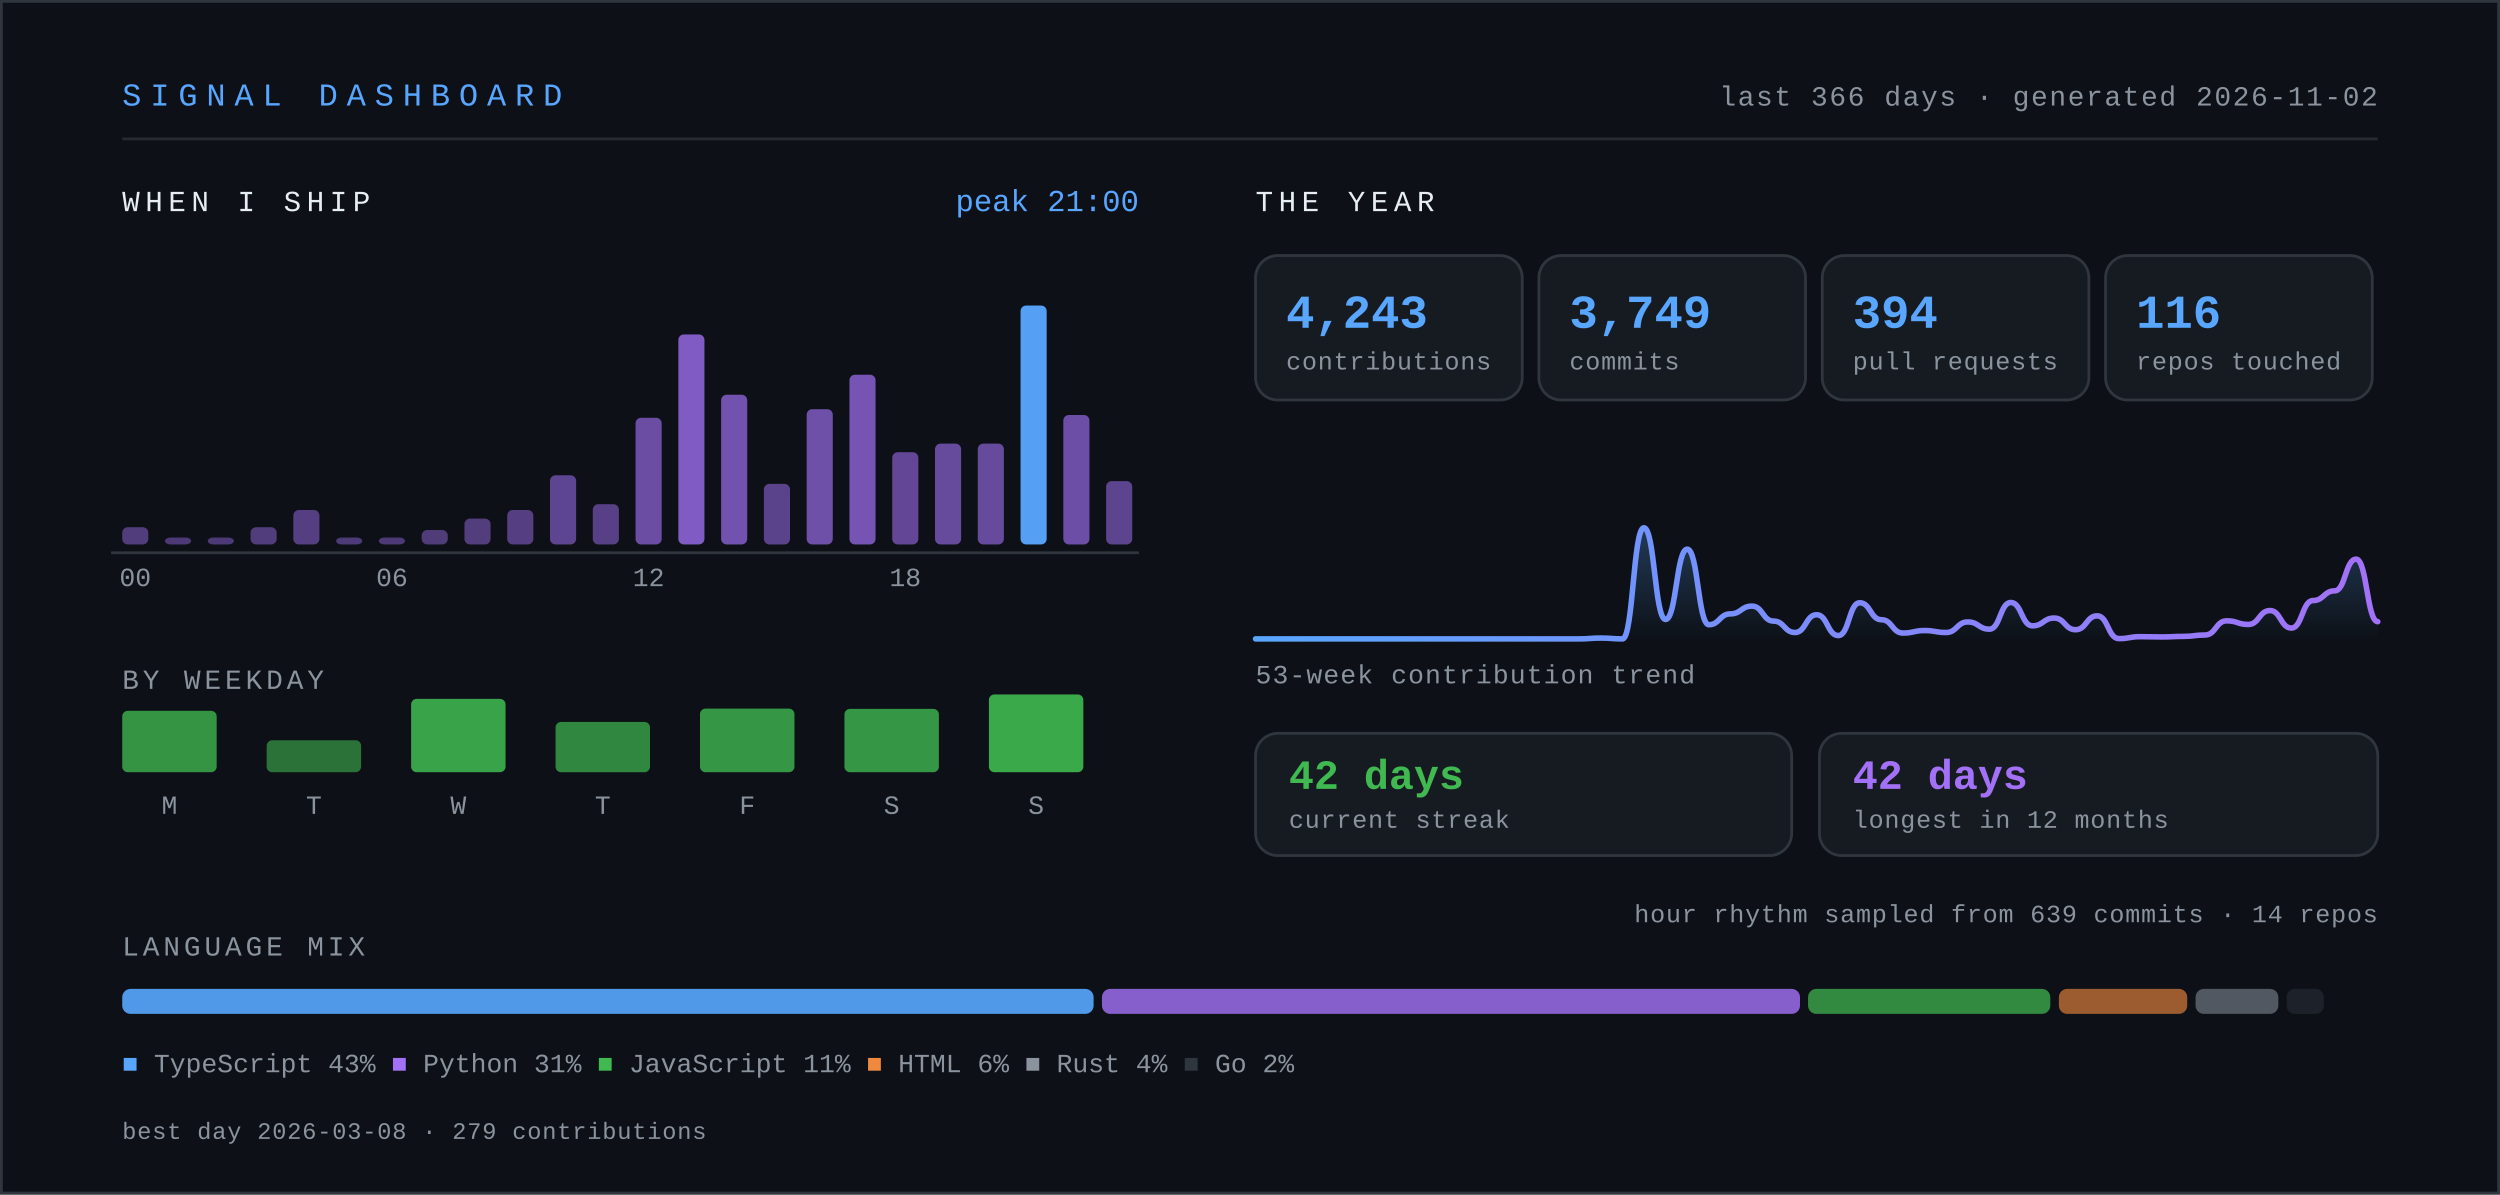
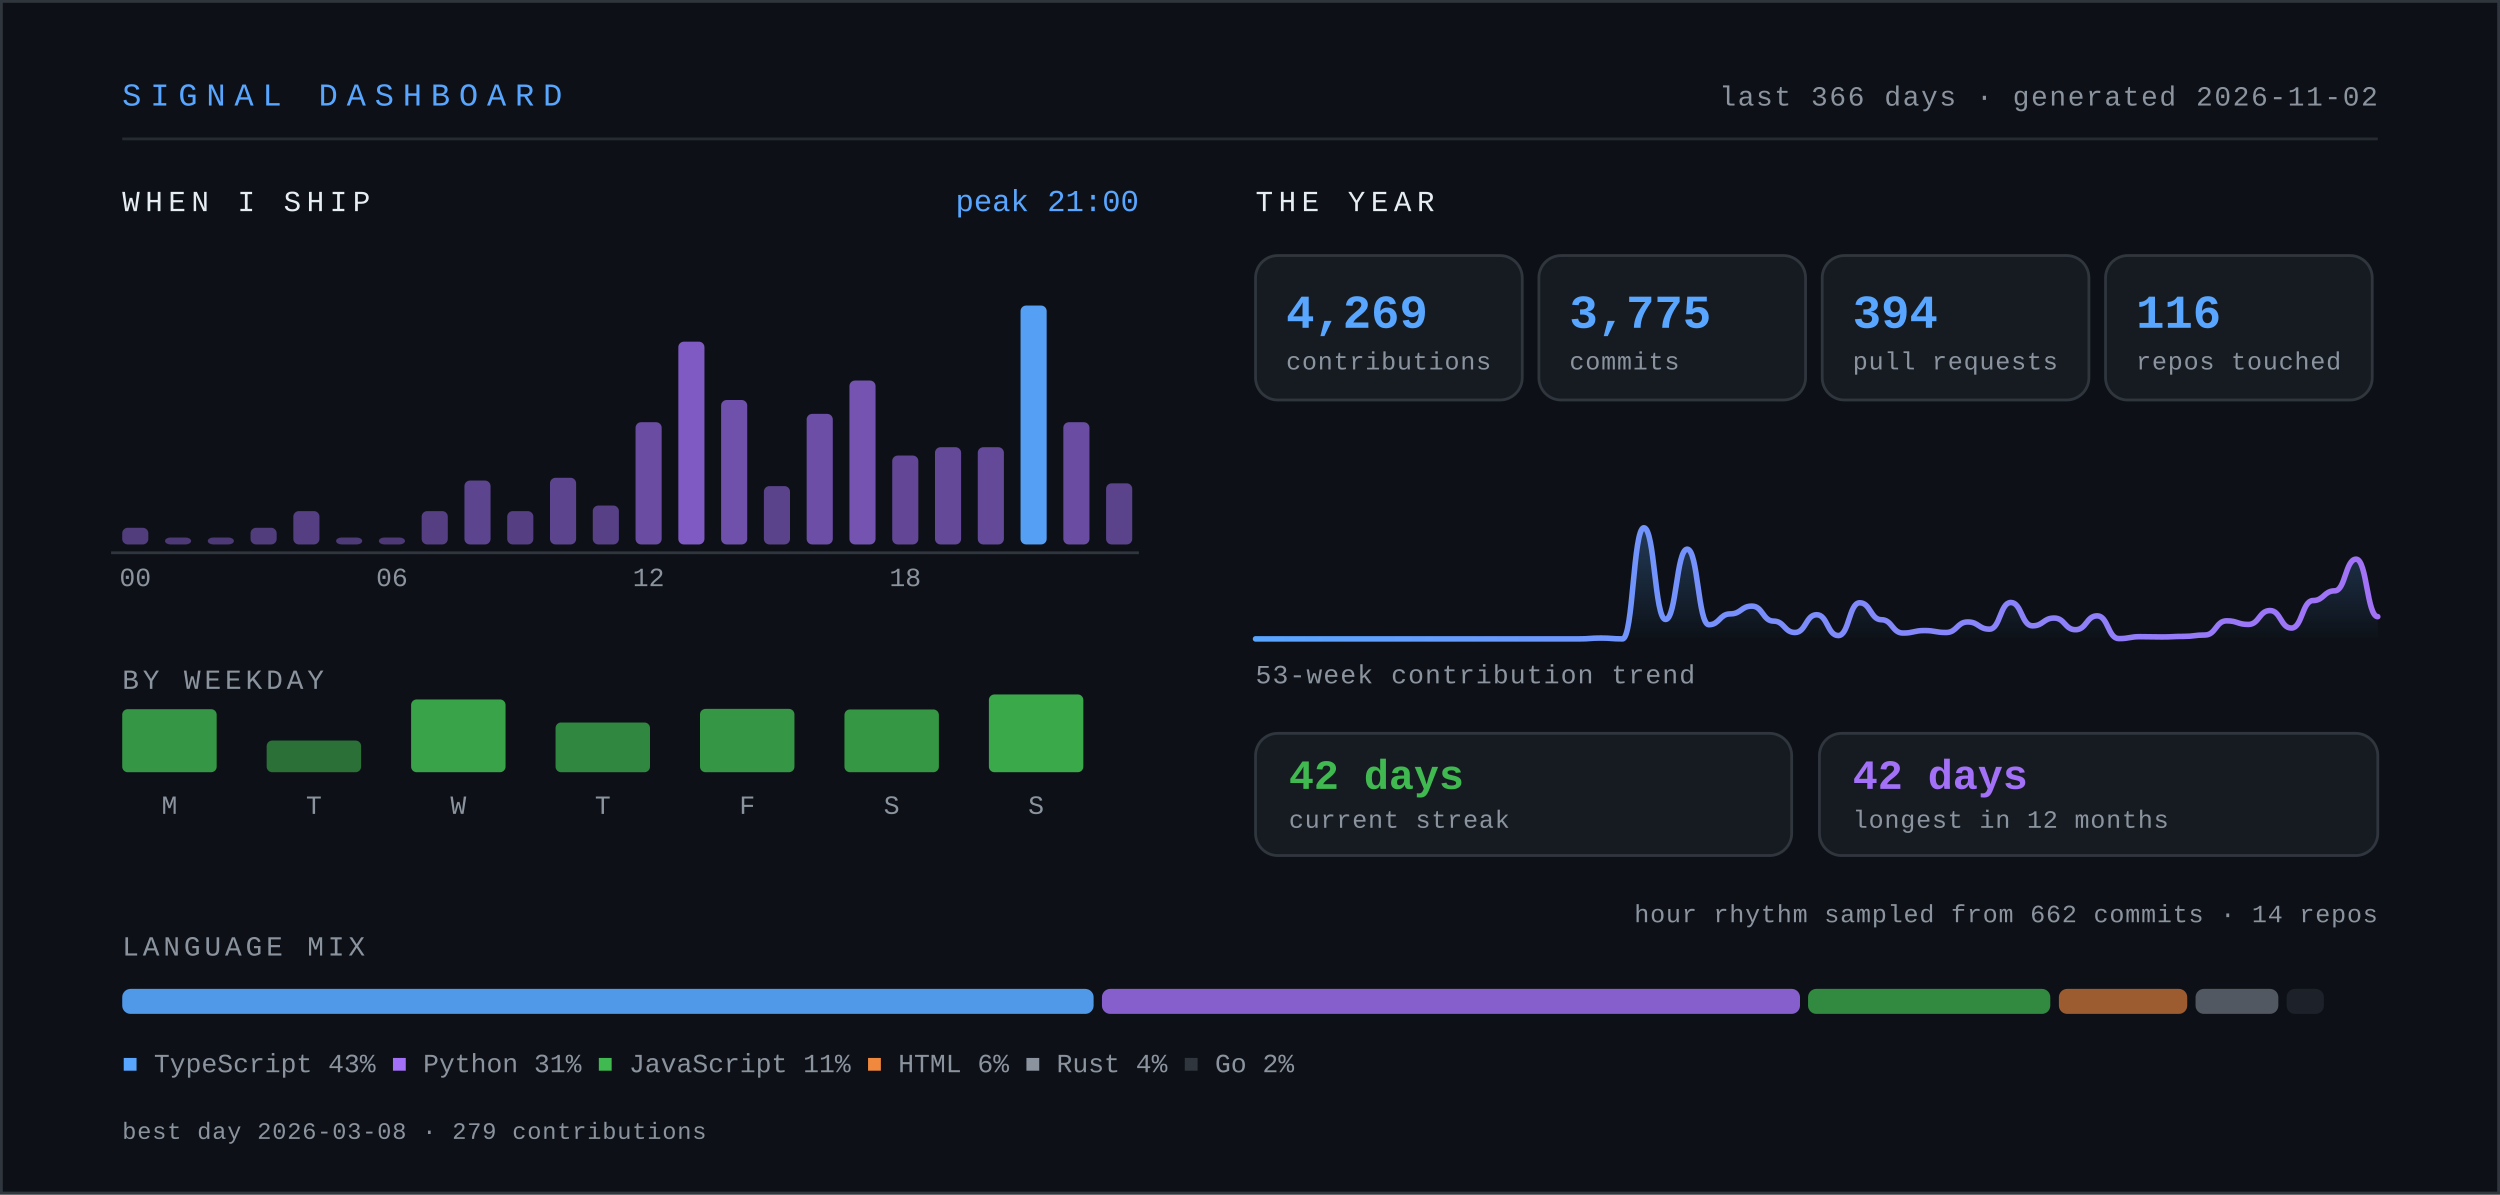
- <svg xmlns="http://www.w3.org/2000/svg" width="900" height="430" viewBox="0 0 900 430" role="img" aria-label="Signal dashboard for knarayanareddy: 4,243 contributions, 3,749 commits, 394 pull requests, 42-day current streak.">
+ <svg xmlns="http://www.w3.org/2000/svg" width="900" height="430" viewBox="0 0 900 430" role="img" aria-label="Signal dashboard for knarayanareddy: 4,269 contributions, 3,775 commits, 394 pull requests, 42-day current streak.">
  <defs>
    <linearGradient id="line" x1="0" y1="0" x2="1" y2="0">
      <stop offset="0%" stop-color="#58a6ff" />
      <stop offset="100%" stop-color="#a371f7" />
    </linearGradient>
    <linearGradient id="area" x1="0" y1="0" x2="0" y2="1">
      <stop offset="0%" stop-color="#58a6ff" stop-opacity="0.28" />
      <stop offset="100%" stop-color="#58a6ff" stop-opacity="0" />
    </linearGradient>
    <style>
      .mono { font-family: ui-monospace, SFMono-Regular, "SF Mono", Menlo, Consolas, "Liberation Mono", monospace; }
      .sans { font-family: -apple-system, BlinkMacSystemFont, "Segoe UI", Inter, Helvetica, Arial, sans-serif; }
      /* base state is the finished state, so static renderers show everything */
      .bar { transform-box: fill-box; transform-origin: center bottom; animation: rise .9s cubic-bezier(.22,1,.36,1) both; }
      .fade { animation: fade .9s ease-out both; }
      .draw { stroke-dasharray: 4000; stroke-dashoffset: 0; animation: draw 2.2s ease-out both; }
      @keyframes rise { from { transform: scaleY(0); } to { transform: scaleY(1); } }
      @keyframes fade { from { opacity: 0; } to { opacity: 1; } }
      @keyframes draw { from { stroke-dashoffset: 4000; } to { stroke-dashoffset: 0; } }
      .static { display: none; }
      @media (prefers-reduced-motion: reduce) {
        .bar, .fade, .draw { animation: none; }
        .draw { stroke-dashoffset: 0; }
      }
    </style>
  </defs>
  <rect x="0" y="0" width="900" height="430" fill="#0d1117" />
  <rect x="0.5" y="0.5" width="899" height="429" fill="none" stroke="#30363d" stroke-width="1" />
  <text class="mono" x="44" y="38" font-size="11.5" letter-spacing="3.2" fill="#58a6ff">SIGNAL DASHBOARD</text>
  <text class="mono" x="856" y="38" font-size="10" letter-spacing="0.6" fill="#8b949e" text-anchor="end">last 366 days · generated 2026-11-02</text>
  <line x1="44" y1="50" x2="856" y2="50" stroke="#30363d" stroke-width="1" opacity="0.7" />
  <text class="mono" x="44" y="76" font-size="10.5" letter-spacing="2" fill="#e6edf3">WHEN I SHIP</text>
-   <rect class="bar" style="animation-delay:0.00s" x="44.0" y="189.8" width="9.4" height="6.2" rx="2" fill="#a371f7" opacity="0.45" />
+   <rect class="bar" style="animation-delay:0.00s" x="44.0" y="190.0" width="9.4" height="6.0" rx="2" fill="#a371f7" opacity="0.45" />
  <rect class="bar" style="animation-delay:0.03s" x="59.4" y="193.5" width="9.4" height="2.5" rx="2" fill="#a371f7" opacity="0.42" />
  <rect class="bar" style="animation-delay:0.06s" x="74.8" y="193.5" width="9.4" height="2.5" rx="2" fill="#a371f7" opacity="0.42" />
-   <rect class="bar" style="animation-delay:0.08s" x="90.2" y="189.8" width="9.4" height="6.2" rx="2" fill="#a371f7" opacity="0.45" />
-   <rect class="bar" style="animation-delay:0.11s" x="105.6" y="183.6" width="9.4" height="12.4" rx="2" fill="#a371f7" opacity="0.48" />
+   <rect class="bar" style="animation-delay:0.08s" x="90.2" y="190.0" width="9.4" height="6.0" rx="2" fill="#a371f7" opacity="0.45" />
+   <rect class="bar" style="animation-delay:0.11s" x="105.6" y="184.0" width="9.4" height="12.0" rx="2" fill="#a371f7" opacity="0.48" />
  <rect class="bar" style="animation-delay:0.14s" x="121.0" y="193.5" width="9.4" height="2.5" rx="2" fill="#a371f7" opacity="0.43" />
  <rect class="bar" style="animation-delay:0.17s" x="136.4" y="193.5" width="9.4" height="2.5" rx="2" fill="#a371f7" opacity="0.42" />
-   <rect class="bar" style="animation-delay:0.20s" x="151.8" y="190.8" width="9.4" height="5.2" rx="2" fill="#a371f7" opacity="0.44" />
-   <rect class="bar" style="animation-delay:0.22s" x="167.2" y="186.7" width="9.4" height="9.3" rx="2" fill="#a371f7" opacity="0.46" />
-   <rect class="bar" style="animation-delay:0.25s" x="182.6" y="183.6" width="9.4" height="12.4" rx="2" fill="#a371f7" opacity="0.48" />
-   <rect class="bar" style="animation-delay:0.28s" x="198.0" y="171.1" width="9.4" height="24.9" rx="2" fill="#a371f7" opacity="0.54" />
-   <rect class="bar" style="animation-delay:0.31s" x="213.4" y="181.5" width="9.4" height="14.5" rx="2" fill="#a371f7" opacity="0.49" />
-   <rect class="bar" style="animation-delay:0.34s" x="228.8" y="150.4" width="9.4" height="45.6" rx="2" fill="#a371f7" opacity="0.63" />
-   <rect class="bar" style="animation-delay:0.36s" x="244.2" y="120.4" width="9.4" height="75.6" rx="2" fill="#a371f7" opacity="0.77" />
-   <rect class="bar" style="animation-delay:0.39s" x="259.6" y="142.1" width="9.4" height="53.9" rx="2" fill="#a371f7" opacity="0.67" />
-   <rect class="bar" style="animation-delay:0.42s" x="275.0" y="174.2" width="9.4" height="21.8" rx="2" fill="#a371f7" opacity="0.52" />
-   <rect class="bar" style="animation-delay:0.45s" x="290.4" y="147.3" width="9.4" height="48.7" rx="2" fill="#a371f7" opacity="0.65" />
-   <rect class="bar" style="animation-delay:0.48s" x="305.8" y="134.9" width="9.4" height="61.1" rx="2" fill="#a371f7" opacity="0.70" />
-   <rect class="bar" style="animation-delay:0.50s" x="321.2" y="162.8" width="9.4" height="33.2" rx="2" fill="#a371f7" opacity="0.57" />
-   <rect class="bar" style="animation-delay:0.53s" x="336.6" y="159.7" width="9.4" height="36.3" rx="2" fill="#a371f7" opacity="0.59" />
-   <rect class="bar" style="animation-delay:0.56s" x="352.0" y="159.7" width="9.4" height="36.3" rx="2" fill="#a371f7" opacity="0.59" />
+   <rect class="bar" style="animation-delay:0.20s" x="151.8" y="184.0" width="9.4" height="12.0" rx="2" fill="#a371f7" opacity="0.48" />
+   <rect class="bar" style="animation-delay:0.22s" x="167.2" y="173.0" width="9.4" height="23.0" rx="2" fill="#a371f7" opacity="0.53" />
+   <rect class="bar" style="animation-delay:0.25s" x="182.6" y="184.0" width="9.4" height="12.0" rx="2" fill="#a371f7" opacity="0.48" />
+   <rect class="bar" style="animation-delay:0.28s" x="198.0" y="172.0" width="9.4" height="24.0" rx="2" fill="#a371f7" opacity="0.53" />
+   <rect class="bar" style="animation-delay:0.31s" x="213.4" y="182.0" width="9.4" height="14.0" rx="2" fill="#a371f7" opacity="0.49" />
+   <rect class="bar" style="animation-delay:0.34s" x="228.8" y="152.0" width="9.4" height="44.0" rx="2" fill="#a371f7" opacity="0.62" />
+   <rect class="bar" style="animation-delay:0.36s" x="244.2" y="123.0" width="9.4" height="73.0" rx="2" fill="#a371f7" opacity="0.76" />
+   <rect class="bar" style="animation-delay:0.39s" x="259.6" y="144.0" width="9.4" height="52.0" rx="2" fill="#a371f7" opacity="0.66" />
+   <rect class="bar" style="animation-delay:0.42s" x="275.0" y="175.0" width="9.4" height="21.0" rx="2" fill="#a371f7" opacity="0.52" />
+   <rect class="bar" style="animation-delay:0.45s" x="290.4" y="149.0" width="9.4" height="47.0" rx="2" fill="#a371f7" opacity="0.64" />
+   <rect class="bar" style="animation-delay:0.48s" x="305.8" y="137.0" width="9.4" height="59.0" rx="2" fill="#a371f7" opacity="0.69" />
+   <rect class="bar" style="animation-delay:0.50s" x="321.2" y="164.0" width="9.4" height="32.0" rx="2" fill="#a371f7" opacity="0.57" />
+   <rect class="bar" style="animation-delay:0.53s" x="336.6" y="161.0" width="9.4" height="35.0" rx="2" fill="#a371f7" opacity="0.58" />
+   <rect class="bar" style="animation-delay:0.56s" x="352.0" y="161.0" width="9.4" height="35.0" rx="2" fill="#a371f7" opacity="0.58" />
  <rect class="bar" style="animation-delay:0.59s" x="367.4" y="110.0" width="9.4" height="86.0" rx="2" fill="#58a6ff" opacity="0.95" />
-   <rect class="bar" style="animation-delay:0.62s" x="382.8" y="149.4" width="9.4" height="46.6" rx="2" fill="#a371f7" opacity="0.64" />
-   <rect class="bar" style="animation-delay:0.64s" x="398.2" y="173.2" width="9.4" height="22.8" rx="2" fill="#a371f7" opacity="0.53" />
+   <rect class="bar" style="animation-delay:0.62s" x="382.8" y="152.0" width="9.4" height="44.0" rx="2" fill="#a371f7" opacity="0.62" />
+   <rect class="bar" style="animation-delay:0.64s" x="398.2" y="174.0" width="9.4" height="22.0" rx="2" fill="#a371f7" opacity="0.52" />
  <text class="mono" x="48.7" y="211" font-size="9.5" fill="#8b949e" text-anchor="middle">00</text>
  <text class="mono" x="141.1" y="211" font-size="9.5" fill="#8b949e" text-anchor="middle">06</text>
  <text class="mono" x="233.5" y="211" font-size="9.5" fill="#8b949e" text-anchor="middle">12</text>
  <text class="mono" x="325.9" y="211" font-size="9.5" fill="#8b949e" text-anchor="middle">18</text>
  <line x1="40" y1="199" x2="410" y2="199" stroke="#30363d" stroke-width="1" />
  <text class="mono" x="410" y="76" font-size="11" fill="#58a6ff" text-anchor="end">peak 21:00</text>
  <text class="mono" x="44" y="248" font-size="10" letter-spacing="1.4" fill="#8b949e">BY WEEKDAY</text>
-   <rect class="bar" style="animation-delay:0.50s" x="44" y="255.9" width="34" height="22.1" rx="2" fill="#3fb950" opacity="0.78" />
+   <rect class="bar" style="animation-delay:0.50s" x="44" y="255.3" width="34" height="22.7" rx="2" fill="#3fb950" opacity="0.80" />
  <text class="mono" x="61" y="293" font-size="9.5" fill="#8b949e" text-anchor="middle">M</text>
-   <rect class="bar" style="animation-delay:0.55s" x="96" y="266.5" width="34" height="11.5" rx="2" fill="#3fb950" opacity="0.58" />
+   <rect class="bar" style="animation-delay:0.55s" x="96" y="266.6" width="34" height="11.4" rx="2" fill="#3fb950" opacity="0.57" />
  <text class="mono" x="113" y="293" font-size="9.5" fill="#8b949e" text-anchor="middle">T</text>
-   <rect class="bar" style="animation-delay:0.60s" x="148" y="251.6" width="34" height="26.4" rx="2" fill="#3fb950" opacity="0.87" />
+   <rect class="bar" style="animation-delay:0.60s" x="148" y="251.8" width="34" height="26.2" rx="2" fill="#3fb950" opacity="0.87" />
  <text class="mono" x="165" y="293" font-size="9.5" fill="#8b949e" text-anchor="middle">W</text>
-   <rect class="bar" style="animation-delay:0.65s" x="200" y="259.9" width="34" height="18.1" rx="2" fill="#3fb950" opacity="0.70" />
+   <rect class="bar" style="animation-delay:0.65s" x="200" y="260.1" width="34" height="17.9" rx="2" fill="#3fb950" opacity="0.70" />
  <text class="mono" x="217" y="293" font-size="9.5" fill="#8b949e" text-anchor="middle">T</text>
-   <rect class="bar" style="animation-delay:0.70s" x="252" y="255.1" width="34" height="22.9" rx="2" fill="#3fb950" opacity="0.80" />
+   <rect class="bar" style="animation-delay:0.70s" x="252" y="255.2" width="34" height="22.8" rx="2" fill="#3fb950" opacity="0.80" />
  <text class="mono" x="269" y="293" font-size="9.5" fill="#8b949e" text-anchor="middle">F</text>
-   <rect class="bar" style="animation-delay:0.75s" x="304" y="255.2" width="34" height="22.8" rx="2" fill="#3fb950" opacity="0.80" />
+   <rect class="bar" style="animation-delay:0.75s" x="304" y="255.4" width="34" height="22.6" rx="2" fill="#3fb950" opacity="0.79" />
  <text class="mono" x="321" y="293" font-size="9.5" fill="#8b949e" text-anchor="middle">S</text>
  <rect class="bar" style="animation-delay:0.80s" x="356" y="250.0" width="34" height="28.0" rx="2" fill="#3fb950" opacity="0.90" />
  <text class="mono" x="373" y="293" font-size="9.5" fill="#8b949e" text-anchor="middle">S</text>
  <text class="mono" x="452" y="76" font-size="10.5" letter-spacing="2" fill="#e6edf3">THE YEAR</text>
  <g class="bar" style="animation-delay:0.80s">
    <rect x="452" y="92" width="96" height="52" rx="8" fill="#161b22" stroke="#30363d" stroke-width="1" />
-     <text class="mono" x="463" y="118" font-size="17" font-weight="700" fill="#58a6ff">4,243</text>
+     <text class="mono" x="463" y="118" font-size="17" font-weight="700" fill="#58a6ff">4,269</text>
    <text class="mono" x="463" y="133" font-size="9" letter-spacing="0.3" fill="#8b949e">contributions</text>
  </g>
  <g class="bar" style="animation-delay:0.89s">
    <rect x="554" y="92" width="96" height="52" rx="8" fill="#161b22" stroke="#30363d" stroke-width="1" />
-     <text class="mono" x="565" y="118" font-size="17" font-weight="700" fill="#58a6ff">3,749</text>
+     <text class="mono" x="565" y="118" font-size="17" font-weight="700" fill="#58a6ff">3,775</text>
    <text class="mono" x="565" y="133" font-size="9" letter-spacing="0.3" fill="#8b949e">commits</text>
  </g>
  <g class="bar" style="animation-delay:0.98s">
    <rect x="656" y="92" width="96" height="52" rx="8" fill="#161b22" stroke="#30363d" stroke-width="1" />
    <text class="mono" x="667" y="118" font-size="17" font-weight="700" fill="#58a6ff">394</text>
    <text class="mono" x="667" y="133" font-size="9" letter-spacing="0.3" fill="#8b949e">pull requests</text>
  </g>
  <g class="bar" style="animation-delay:1.07s">
    <rect x="758" y="92" width="96" height="52" rx="8" fill="#161b22" stroke="#30363d" stroke-width="1" />
    <text class="mono" x="769" y="118" font-size="17" font-weight="700" fill="#58a6ff">116</text>
    <text class="mono" x="769" y="133" font-size="9" letter-spacing="0.3" fill="#8b949e">repos touched</text>
  </g>
  <g class="fade" style="animation-delay:1s">
-     <path d="M452.0,230.0 C455.9,230.0 455.9,230.0 459.8,230.0 C463.65,230.0 463.65,230.0 467.5,230.0 C471.4,230.0 471.4,230.0 475.3,230.0 C479.2,230.0 479.2,230.0 483.1,230.0 C486.95,230.0 486.95,230.0 490.8,230.0 C494.7,230.0 494.7,230.0 498.6,230.0 C502.5,230.0 502.5,230.0 506.4,230.0 C510.3,230.0 510.3,230.0 514.2,230.0 C518.05,230.0 518.05,230.0 521.9,230.0 C525.8,230.0 525.8,230.0 529.7,230.0 C533.6,230.0 533.6,230.0 537.5,230.0 C541.35,230.0 541.35,230.0 545.2,230.0 C549.1,230.0 549.1,230.0 553.0,230.0 C556.9,230.0 556.9,230.0 560.8,230.0 C564.65,230.0 564.65,230.0 568.5,230.0 C572.4,230.0 572.4,229.7 576.3,229.7 C580.2,229.7 580.2,230.0 584.1,230.0 C587.95,230.0 587.95,190.0 591.8,190.0 C595.7,190.0 595.7,223.0 599.6,223.0 C603.5,223.0 603.5,197.7 607.4,197.7 C611.3,197.7 611.3,224.9 615.2,224.9 C619.05,224.9 619.05,221.0 622.9,221.0 C626.8,221.0 626.8,218.2 630.7,218.2 C634.6,218.2 634.6,223.6 638.5,223.6 C642.35,223.6 642.35,227.7 646.2,227.7 C650.1,227.7 650.1,221.3 654.0,221.3 C657.9,221.3 657.9,228.8 661.8,228.8 C665.65,228.8 665.65,217.0 669.5,217.0 C673.4,217.0 673.4,223.1 677.3,223.1 C681.2,223.1 681.2,227.9 685.1,227.9 C688.95,227.9 688.95,227.0 692.8,227.0 C696.7,227.0 696.7,227.7 700.6,227.7 C704.5,227.7 704.5,223.9 708.4,223.9 C712.3,223.9 712.3,226.5 716.2,226.5 C720.05,226.5 720.05,216.9 723.9,216.9 C727.8,216.9 727.8,225.3 731.7,225.3 C735.6,225.3 735.6,222.5 739.5,222.5 C743.35,222.5 743.35,226.7 747.2,226.7 C751.1,226.7 751.1,221.7 755.0,221.7 C758.9,221.7 758.9,229.9 762.8,229.9 C766.65,229.9 766.65,229.2 770.5,229.2 C774.4,229.2 774.4,229.3 778.3,229.3 C782.2,229.3 782.2,229.1 786.1,229.1 C789.95,229.1 789.95,228.6 793.8,228.6 C797.7,228.6 797.7,223.5 801.6,223.5 C805.5,223.5 805.5,224.8 809.4,224.8 C813.3,224.8 813.3,219.8 817.2,219.8 C821.05,219.8 821.05,226.1 824.9,226.1 C828.8,226.1 828.8,216.2 832.7,216.2 C836.6,216.2 836.6,212.7 840.5,212.7 C844.35,212.7 844.35,201.3 848.2,201.3 C852.1,201.3 852.1,223.8 856.0,223.8 L856,230 L452,230 Z" fill="url(#area)" />
-     <path class="draw" d="M452.0,230.0 C455.9,230.0 455.9,230.0 459.8,230.0 C463.65,230.0 463.65,230.0 467.5,230.0 C471.4,230.0 471.4,230.0 475.3,230.0 C479.2,230.0 479.2,230.0 483.1,230.0 C486.95,230.0 486.95,230.0 490.8,230.0 C494.7,230.0 494.7,230.0 498.6,230.0 C502.5,230.0 502.5,230.0 506.4,230.0 C510.3,230.0 510.3,230.0 514.2,230.0 C518.05,230.0 518.05,230.0 521.9,230.0 C525.8,230.0 525.8,230.0 529.7,230.0 C533.6,230.0 533.6,230.0 537.5,230.0 C541.35,230.0 541.35,230.0 545.2,230.0 C549.1,230.0 549.1,230.0 553.0,230.0 C556.9,230.0 556.9,230.0 560.8,230.0 C564.65,230.0 564.65,230.0 568.5,230.0 C572.4,230.0 572.4,229.7 576.3,229.7 C580.2,229.7 580.2,230.0 584.1,230.0 C587.95,230.0 587.95,190.0 591.8,190.0 C595.7,190.0 595.7,223.0 599.6,223.0 C603.5,223.0 603.5,197.7 607.4,197.7 C611.3,197.7 611.3,224.9 615.2,224.9 C619.05,224.9 619.05,221.0 622.9,221.0 C626.8,221.0 626.8,218.2 630.7,218.2 C634.6,218.2 634.6,223.6 638.5,223.6 C642.35,223.6 642.35,227.7 646.2,227.7 C650.1,227.7 650.1,221.3 654.0,221.3 C657.9,221.3 657.9,228.8 661.8,228.8 C665.65,228.8 665.65,217.0 669.5,217.0 C673.4,217.0 673.4,223.1 677.3,223.1 C681.2,223.1 681.2,227.9 685.1,227.9 C688.95,227.9 688.95,227.0 692.8,227.0 C696.7,227.0 696.7,227.7 700.6,227.7 C704.5,227.7 704.5,223.9 708.4,223.9 C712.3,223.9 712.3,226.5 716.2,226.5 C720.05,226.5 720.05,216.9 723.9,216.9 C727.8,216.9 727.8,225.3 731.7,225.3 C735.6,225.3 735.6,222.5 739.5,222.5 C743.35,222.5 743.35,226.7 747.2,226.7 C751.1,226.7 751.1,221.7 755.0,221.7 C758.9,221.7 758.9,229.9 762.8,229.9 C766.65,229.9 766.65,229.2 770.5,229.2 C774.4,229.2 774.4,229.3 778.3,229.3 C782.2,229.3 782.2,229.1 786.1,229.1 C789.95,229.1 789.95,228.6 793.8,228.6 C797.7,228.6 797.7,223.5 801.6,223.5 C805.5,223.5 805.5,224.8 809.4,224.8 C813.3,224.8 813.3,219.8 817.2,219.8 C821.05,219.8 821.05,226.1 824.9,226.1 C828.8,226.1 828.8,216.2 832.7,216.2 C836.6,216.2 836.6,212.7 840.5,212.7 C844.35,212.7 844.35,201.3 848.2,201.3 C852.1,201.3 852.1,223.8 856.0,223.8" fill="none" stroke="url(#line)" stroke-width="2" stroke-linecap="round" />
+     <path d="M452.0,230.0 C455.9,230.0 455.9,230.0 459.8,230.0 C463.65,230.0 463.65,230.0 467.5,230.0 C471.4,230.0 471.4,230.0 475.3,230.0 C479.2,230.0 479.2,230.0 483.1,230.0 C486.95,230.0 486.95,230.0 490.8,230.0 C494.7,230.0 494.7,230.0 498.6,230.0 C502.5,230.0 502.5,230.0 506.4,230.0 C510.3,230.0 510.3,230.0 514.2,230.0 C518.05,230.0 518.05,230.0 521.9,230.0 C525.8,230.0 525.8,230.0 529.7,230.0 C533.6,230.0 533.6,230.0 537.5,230.0 C541.35,230.0 541.35,230.0 545.2,230.0 C549.1,230.0 549.1,230.0 553.0,230.0 C556.9,230.0 556.9,230.0 560.8,230.0 C564.65,230.0 564.65,230.0 568.5,230.0 C572.4,230.0 572.4,229.7 576.3,229.7 C580.2,229.7 580.2,230.0 584.1,230.0 C587.95,230.0 587.95,190.0 591.8,190.0 C595.7,190.0 595.7,223.0 599.6,223.0 C603.5,223.0 603.5,197.7 607.4,197.7 C611.3,197.7 611.3,224.9 615.2,224.9 C619.05,224.9 619.05,221.0 622.9,221.0 C626.8,221.0 626.8,218.2 630.7,218.2 C634.6,218.2 634.6,223.6 638.5,223.6 C642.35,223.6 642.35,227.7 646.2,227.7 C650.1,227.7 650.1,221.3 654.0,221.3 C657.9,221.3 657.9,228.8 661.8,228.8 C665.65,228.8 665.65,217.0 669.5,217.0 C673.4,217.0 673.4,223.1 677.3,223.1 C681.2,223.1 681.2,227.9 685.1,227.9 C688.95,227.9 688.95,227.0 692.8,227.0 C696.7,227.0 696.7,227.7 700.6,227.7 C704.5,227.7 704.5,223.9 708.4,223.9 C712.3,223.9 712.3,226.5 716.2,226.5 C720.05,226.5 720.05,216.9 723.9,216.9 C727.8,216.9 727.8,225.3 731.7,225.3 C735.6,225.3 735.6,222.5 739.5,222.5 C743.35,222.5 743.35,226.7 747.2,226.7 C751.1,226.7 751.1,221.7 755.0,221.7 C758.9,221.7 758.9,229.9 762.8,229.9 C766.65,229.9 766.65,229.2 770.5,229.2 C774.4,229.2 774.4,229.3 778.3,229.3 C782.2,229.3 782.2,229.1 786.1,229.1 C789.95,229.1 789.95,228.6 793.8,228.6 C797.7,228.6 797.7,223.5 801.6,223.5 C805.5,223.5 805.5,224.8 809.4,224.8 C813.3,224.8 813.3,219.8 817.2,219.8 C821.05,219.8 821.05,226.1 824.9,226.1 C828.8,226.1 828.8,216.2 832.7,216.2 C836.6,216.2 836.6,212.7 840.5,212.7 C844.35,212.7 844.35,201.3 848.2,201.3 C852.1,201.3 852.1,222.0 856.0,222.0 L856,230 L452,230 Z" fill="url(#area)" />
+     <path class="draw" d="M452.0,230.0 C455.9,230.0 455.9,230.0 459.8,230.0 C463.65,230.0 463.65,230.0 467.5,230.0 C471.4,230.0 471.4,230.0 475.3,230.0 C479.2,230.0 479.2,230.0 483.1,230.0 C486.95,230.0 486.95,230.0 490.8,230.0 C494.7,230.0 494.7,230.0 498.6,230.0 C502.5,230.0 502.5,230.0 506.4,230.0 C510.3,230.0 510.3,230.0 514.2,230.0 C518.05,230.0 518.05,230.0 521.9,230.0 C525.8,230.0 525.8,230.0 529.7,230.0 C533.6,230.0 533.6,230.0 537.5,230.0 C541.35,230.0 541.35,230.0 545.2,230.0 C549.1,230.0 549.1,230.0 553.0,230.0 C556.9,230.0 556.9,230.0 560.8,230.0 C564.65,230.0 564.65,230.0 568.5,230.0 C572.4,230.0 572.4,229.7 576.3,229.7 C580.2,229.7 580.2,230.0 584.1,230.0 C587.95,230.0 587.95,190.0 591.8,190.0 C595.7,190.0 595.7,223.0 599.6,223.0 C603.5,223.0 603.5,197.7 607.4,197.7 C611.3,197.7 611.3,224.9 615.2,224.9 C619.05,224.9 619.05,221.0 622.9,221.0 C626.8,221.0 626.8,218.2 630.7,218.2 C634.6,218.2 634.6,223.6 638.5,223.6 C642.35,223.6 642.35,227.7 646.2,227.7 C650.1,227.7 650.1,221.3 654.0,221.3 C657.9,221.3 657.9,228.8 661.8,228.8 C665.65,228.8 665.65,217.0 669.5,217.0 C673.4,217.0 673.4,223.1 677.3,223.1 C681.2,223.1 681.2,227.9 685.1,227.9 C688.95,227.9 688.95,227.0 692.8,227.0 C696.7,227.0 696.7,227.7 700.6,227.7 C704.5,227.7 704.5,223.9 708.4,223.9 C712.3,223.9 712.3,226.5 716.2,226.5 C720.05,226.5 720.05,216.9 723.9,216.9 C727.8,216.9 727.8,225.3 731.7,225.3 C735.6,225.3 735.6,222.5 739.5,222.5 C743.35,222.5 743.35,226.7 747.2,226.7 C751.1,226.7 751.1,221.7 755.0,221.7 C758.9,221.7 758.9,229.9 762.8,229.9 C766.65,229.9 766.65,229.2 770.5,229.2 C774.4,229.2 774.4,229.3 778.3,229.3 C782.2,229.3 782.2,229.1 786.1,229.1 C789.95,229.1 789.95,228.6 793.8,228.6 C797.7,228.6 797.7,223.5 801.6,223.5 C805.5,223.5 805.5,224.8 809.4,224.8 C813.3,224.8 813.3,219.8 817.2,219.8 C821.05,219.8 821.05,226.1 824.9,226.1 C828.8,226.1 828.8,216.2 832.7,216.2 C836.6,216.2 836.6,212.7 840.5,212.7 C844.35,212.7 844.35,201.3 848.2,201.3 C852.1,201.3 852.1,222.0 856.0,222.0" fill="none" stroke="url(#line)" stroke-width="2" stroke-linecap="round" />
  </g>
  <text class="mono" x="452" y="246" font-size="9.5" letter-spacing="0.4" fill="#8b949e">53-week contribution trend</text>
  <g class="fade" style="animation-delay:1.2s">
    <rect x="452" y="264" width="193" height="44" rx="8" fill="#161b22" stroke="#30363d" stroke-width="1" />
    <text class="mono" x="464" y="284" font-size="15" font-weight="700" fill="#3fb950">42 days</text>
    <text class="mono" x="464" y="298" font-size="9" letter-spacing="0.3" fill="#8b949e">current streak</text>
    <rect x="655" y="264" width="201" height="44" rx="8" fill="#161b22" stroke="#30363d" stroke-width="1" />
    <text class="mono" x="667" y="284" font-size="15" font-weight="700" fill="#a371f7">42 days</text>
    <text class="mono" x="667" y="298" font-size="9" letter-spacing="0.3" fill="#8b949e">longest in 12 months</text>
  </g>
-   <text class="mono" x="856" y="332" font-size="9" letter-spacing="0.3" fill="#8b949e" text-anchor="end">hour rhythm sampled from 639 commits · 14 repos</text>
+   <text class="mono" x="856" y="332" font-size="9" letter-spacing="0.3" fill="#8b949e" text-anchor="end">hour rhythm sampled from 662 commits · 14 repos</text>
  <text class="mono" x="44" y="344" font-size="10" letter-spacing="1.4" fill="#8b949e">LANGUAGE MIX</text>
  <rect class="bar" style="animation-delay:1.10s" x="44.0" y="356" width="349.7" height="9" rx="3" fill="#58a6ff" opacity="0.90" />
  <rect class="bar" style="animation-delay:1.16s" x="396.7" y="356" width="251.3" height="9" rx="3" fill="#a371f7" opacity="0.81" />
  <rect class="bar" style="animation-delay:1.22s" x="650.9" y="356" width="87.2" height="9" rx="3" fill="#3fb950" opacity="0.72" />
  <rect class="bar" style="animation-delay:1.28s" x="741.2" y="356" width="46.2" height="9" rx="3" fill="#f0883e" opacity="0.63" />
  <rect class="bar" style="animation-delay:1.34s" x="790.4" y="356" width="29.8" height="9" rx="3" fill="#8b949e" opacity="0.54" />
  <rect class="bar" style="animation-delay:1.40s" x="823.2" y="356" width="13.4" height="9" rx="3" fill="#30363d" opacity="0.45" />
  <text class="mono" x="44" y="386" font-size="9.5" fill="#8b949e">
    <tspan fill="#58a6ff">■</tspan> TypeScript 43%   <tspan fill="#a371f7">■</tspan> Python 31%   <tspan fill="#3fb950">■</tspan> JavaScript 11%   <tspan fill="#f0883e">■</tspan> HTML 6%   <tspan fill="#8b949e">■</tspan> Rust 4%   <tspan fill="#30363d">■</tspan> Go 2%</text>
  <text class="mono" x="44" y="410" font-size="8.5" letter-spacing="0.3" fill="#8b949e">best day 2026-03-08 · 279 contributions</text>
</svg>
